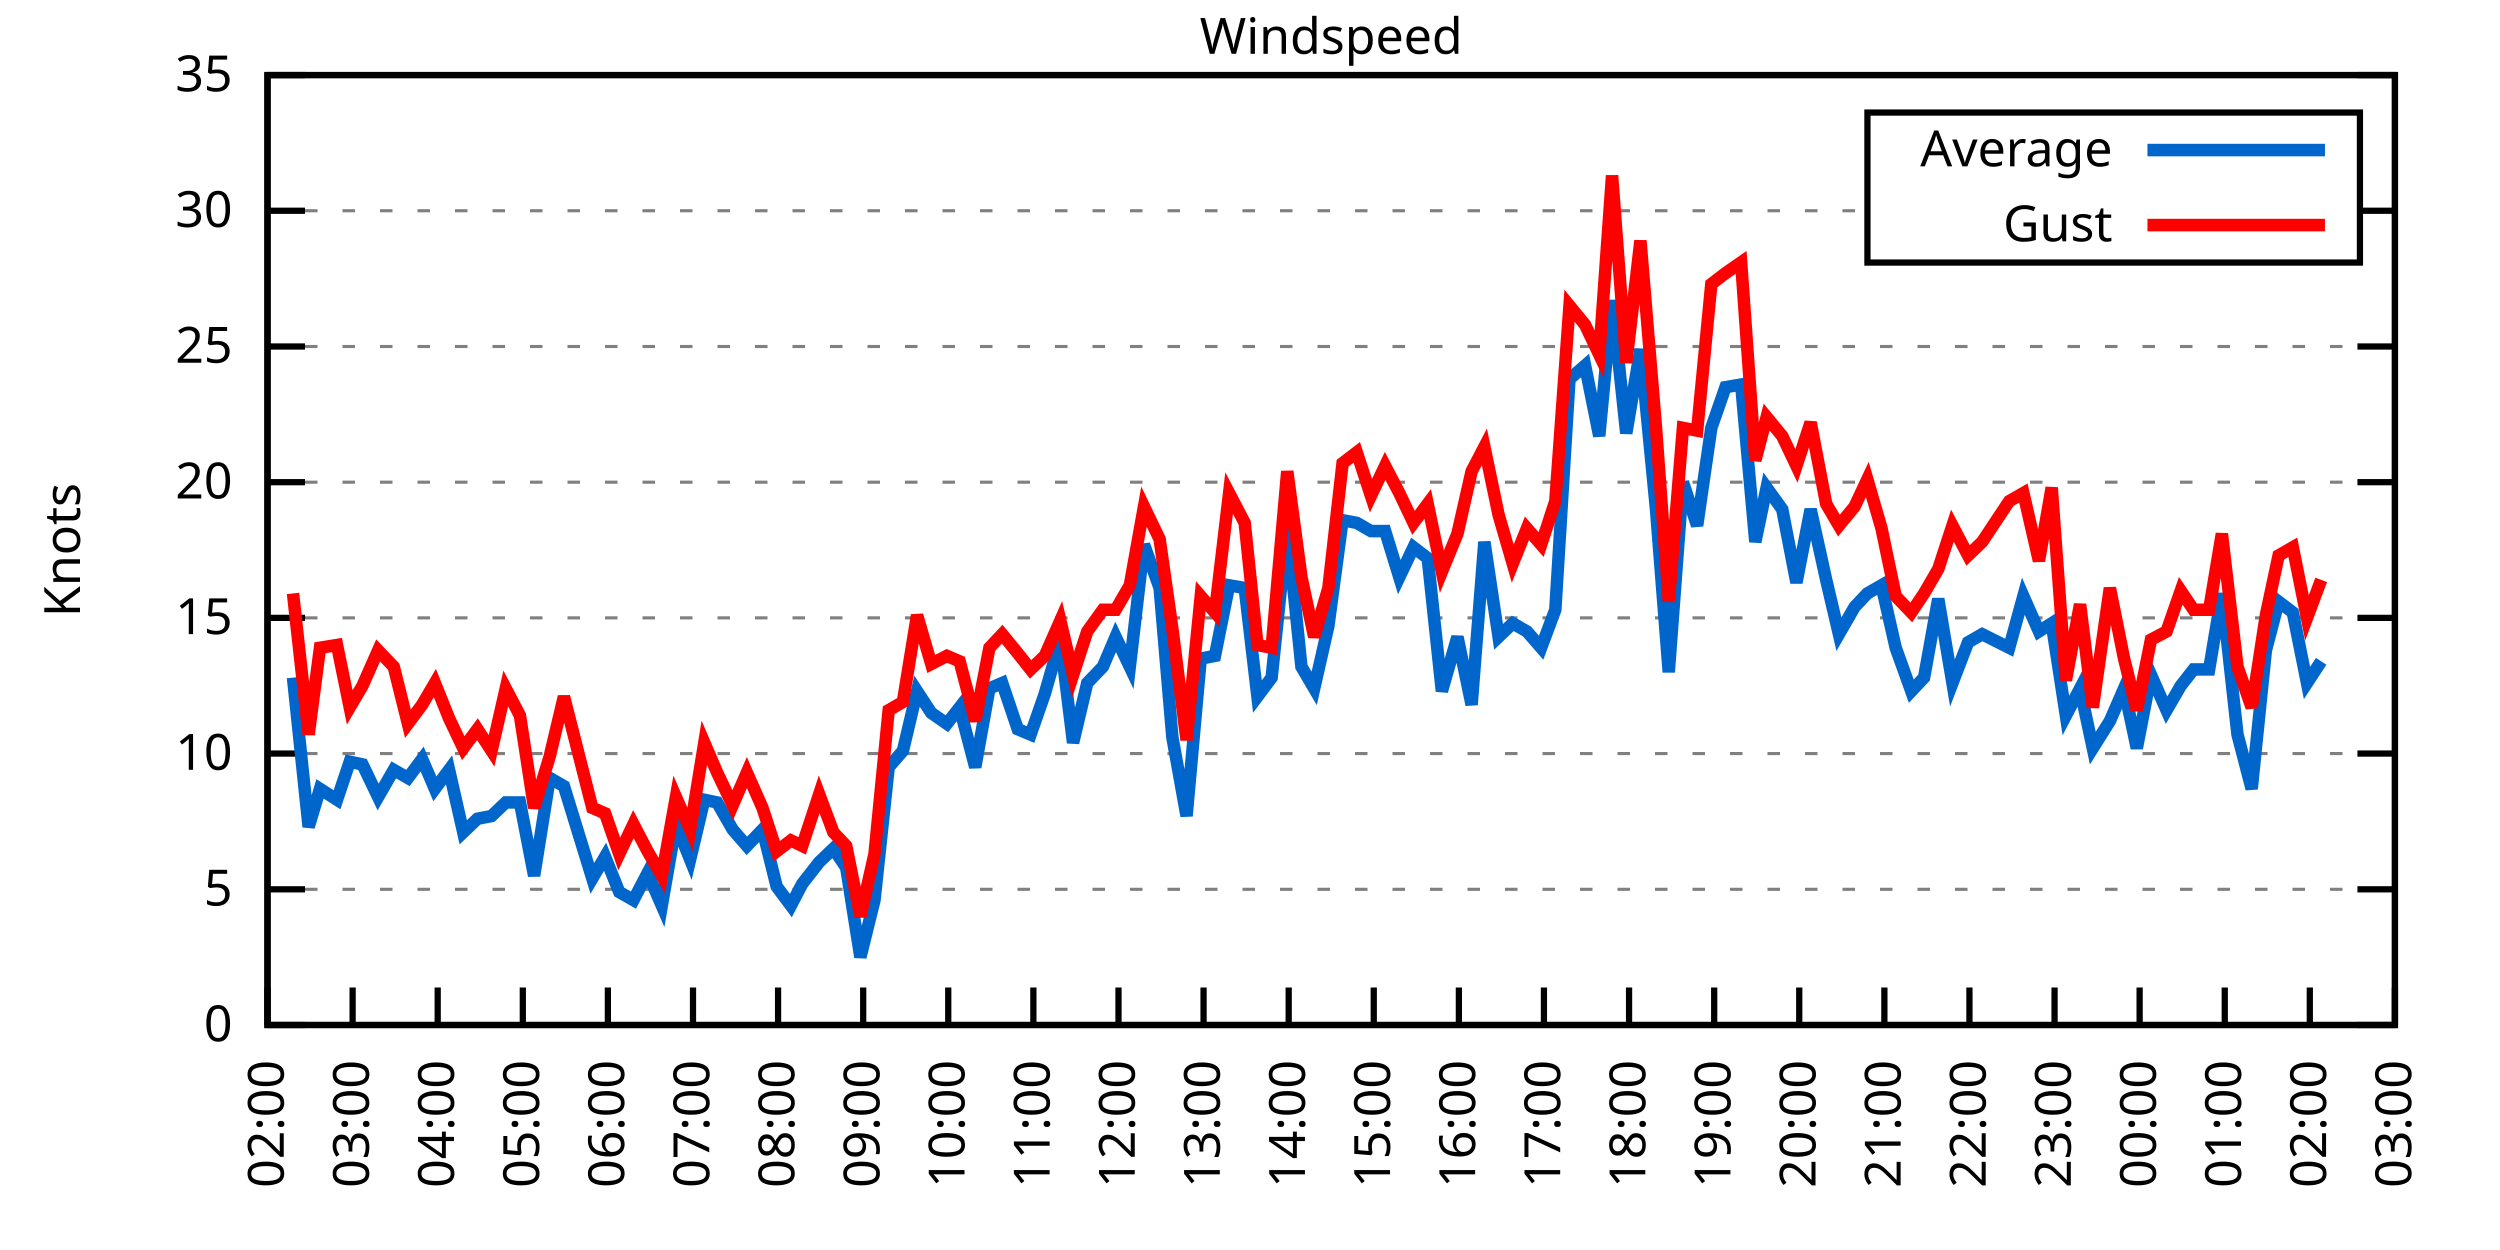
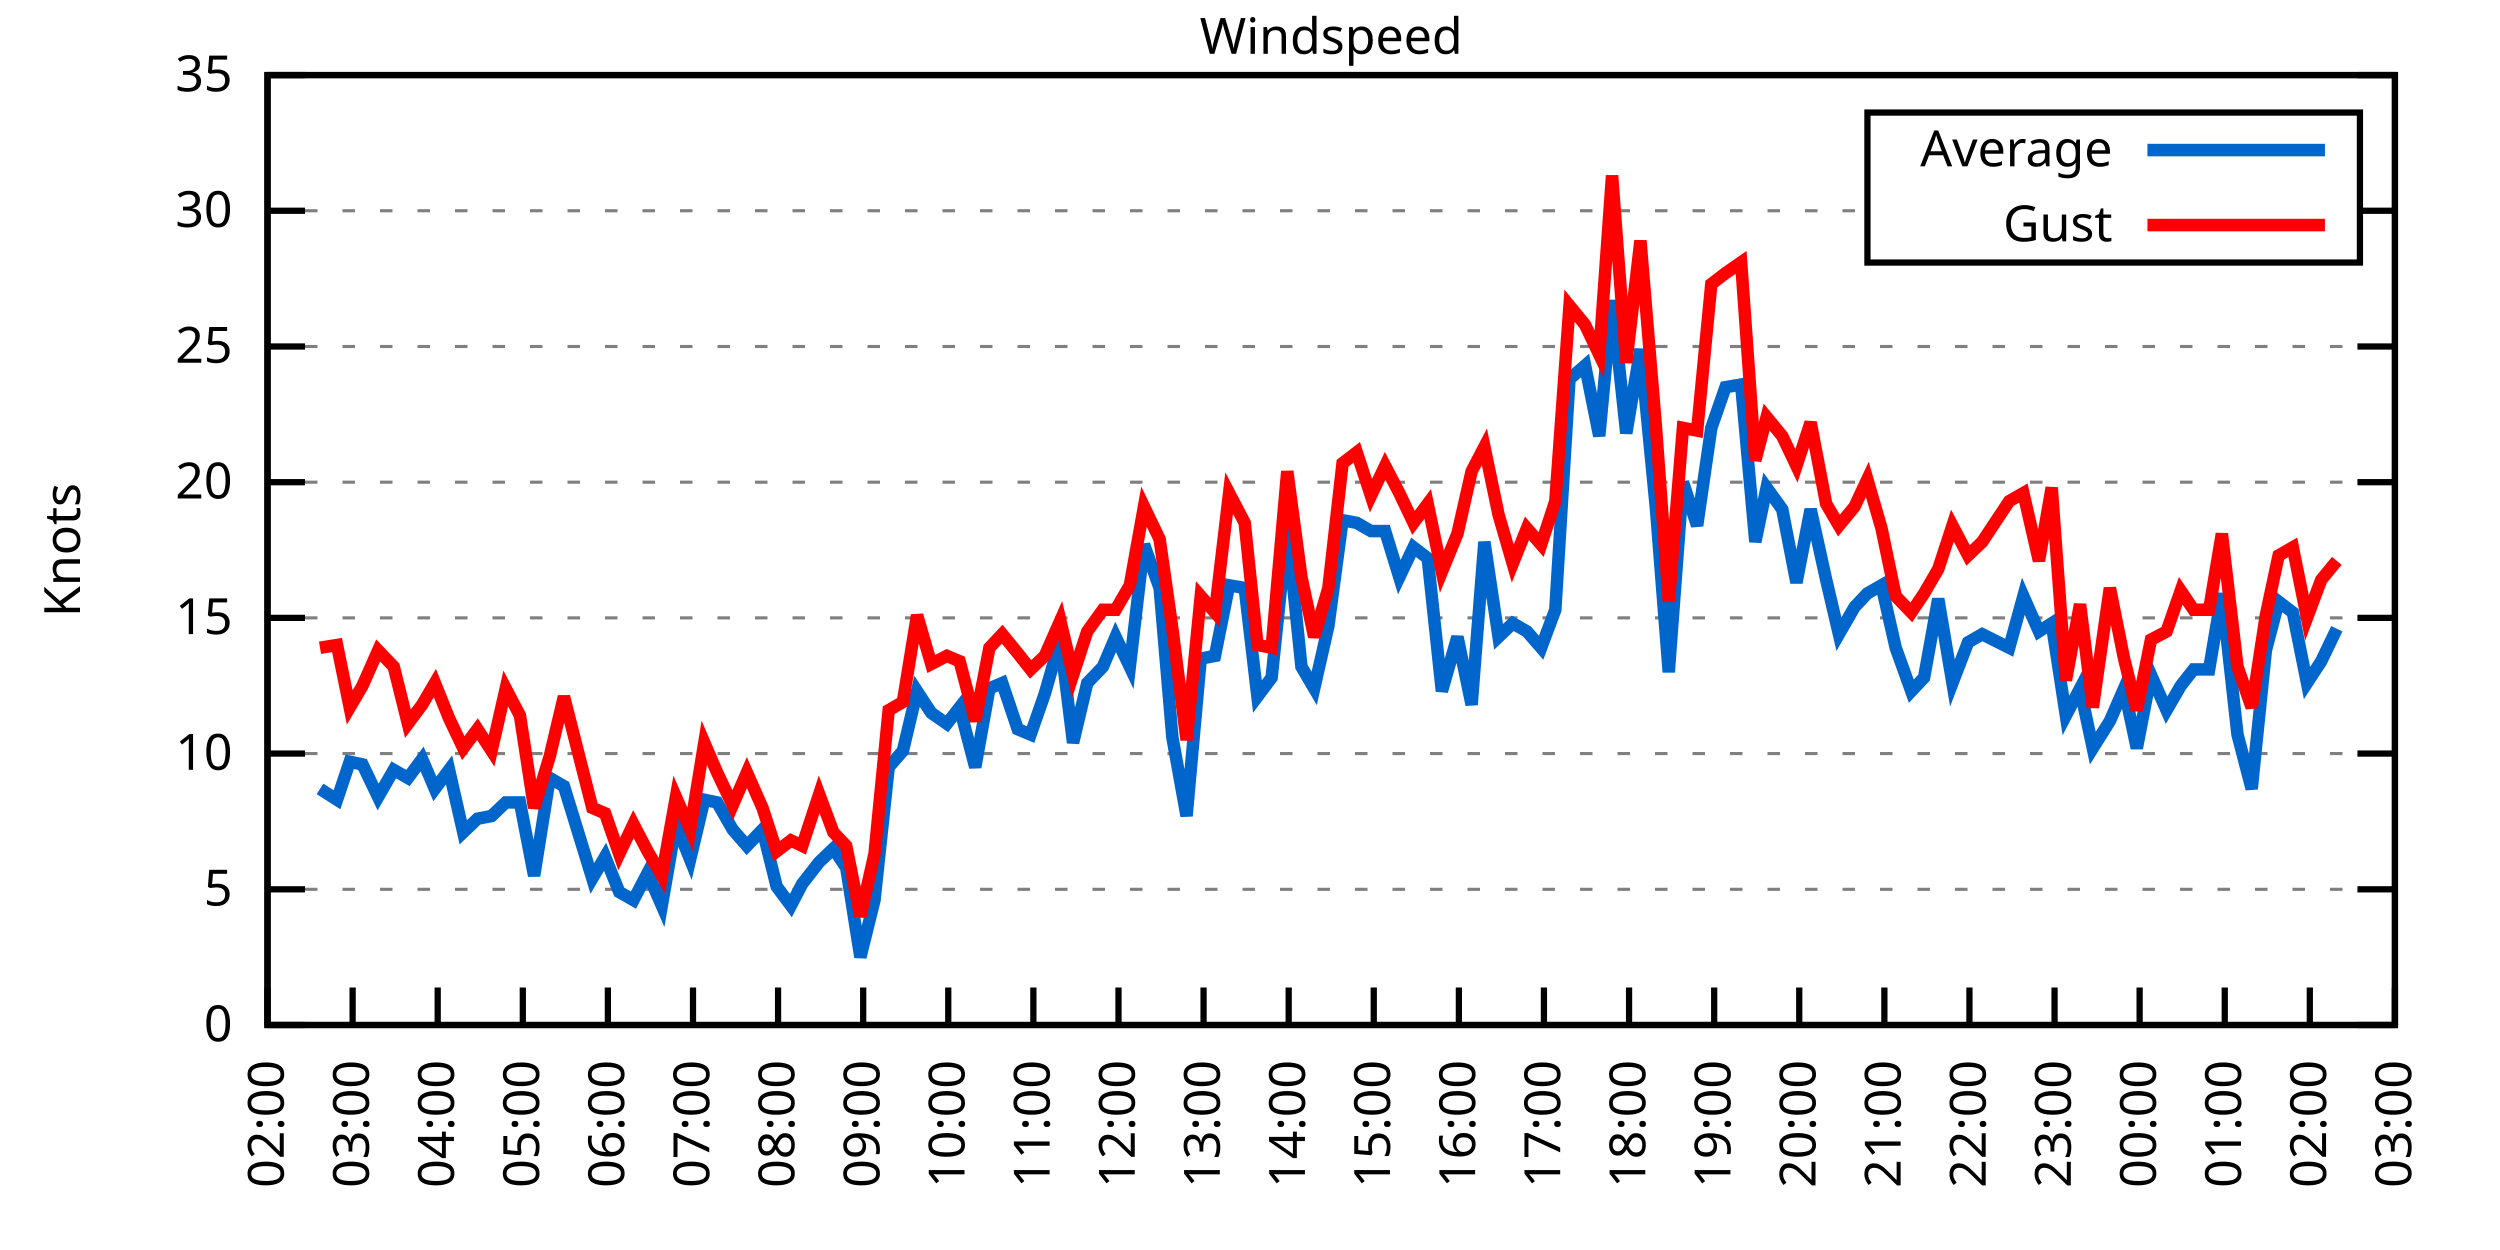
<svg xmlns="http://www.w3.org/2000/svg" xmlns:xlink="http://www.w3.org/1999/xlink" width="400" height="200" viewBox="0 0 400 200">
  <g id="gnuplot_canvas">
    <rect x="0" y="0" width="400" height="200" fill="none" />
    <defs>
      <circle id="gpDot" r="0.5" stroke-width="0.5" stroke="currentColor" />
      <path id="gpPt0" stroke-width="0.333" stroke="currentColor" d="M-1,0 h2 M0,-1 v2" />
      <path id="gpPt1" stroke-width="0.333" stroke="currentColor" d="M-1,-1 L1,1 M1,-1 L-1,1" />
      <path id="gpPt2" stroke-width="0.333" stroke="currentColor" d="M-1,0 L1,0 M0,-1 L0,1 M-1,-1 L1,1 M-1,1 L1,-1" />
      <rect id="gpPt3" stroke-width="0.333" stroke="currentColor" x="-1" y="-1" width="2" height="2" />
      <rect id="gpPt4" stroke-width="0.333" stroke="currentColor" fill="currentColor" x="-1" y="-1" width="2" height="2" />
      <circle id="gpPt5" stroke-width="0.333" stroke="currentColor" cx="0" cy="0" r="1" />
      <use xlink:href="#gpPt5" id="gpPt6" fill="currentColor" stroke="none" />
      <path id="gpPt7" stroke-width="0.333" stroke="currentColor" d="M0,-1.33 L-1.33,0.67 L1.33,0.67 z" />
      <use xlink:href="#gpPt7" id="gpPt8" fill="currentColor" stroke="none" />
      <use xlink:href="#gpPt7" id="gpPt9" stroke="currentColor" transform="rotate(180)" />
      <use xlink:href="#gpPt9" id="gpPt10" fill="currentColor" stroke="none" />
      <use xlink:href="#gpPt3" id="gpPt11" stroke="currentColor" transform="rotate(45)" />
      <use xlink:href="#gpPt11" id="gpPt12" fill="currentColor" stroke="none" />
      <path id="gpPt13" stroke-width="0.333" stroke="currentColor" d="M0,1.330 L1.265,0.411 L0.782,-1.067 L-0.782,-1.076 L-1.265,0.411 z" />
      <use xlink:href="#gpPt13" id="gpPt14" fill="currentColor" stroke="none" />
      <filter id="textbox" filterUnits="objectBoundingBox" x="0" y="0" height="1" width="1">
        <feFlood flood-color="white" flood-opacity="1" result="bgnd" />
        <feComposite in="SourceGraphic" in2="bgnd" operator="atop" />
      </filter>
      <filter id="greybox" filterUnits="objectBoundingBox" x="0" y="0" height="1" width="1">
        <feFlood flood-color="lightgrey" flood-opacity="1" result="grey" />
        <feComposite in="SourceGraphic" in2="grey" operator="atop" />
      </filter>
    </defs>
    <g fill="none" color="white" stroke="currentColor" stroke-width="1.00" stroke-linecap="butt" stroke-linejoin="miter">
</g>
    <g fill="none" color="black" stroke="currentColor" stroke-width="1.00" stroke-linecap="butt" stroke-linejoin="miter">
      <g stroke="none" shape-rendering="crispEdges">
        <polygon fill="rgb(255, 255, 255)" points="42.80,164.00 383.18,164.00 383.18,12.02 42.80,12.02 " />
      </g>
    </g>
    <g fill="none" color="black" stroke="currentColor" stroke-width="1.00" stroke-linecap="butt" stroke-linejoin="miter">
</g>
    <g fill="none" color="black" stroke="black" stroke-width="0.50" stroke-linecap="butt" stroke-linejoin="miter">
</g>
    <g fill="none" color="gray" stroke="currentColor" stroke-width="0.50" stroke-linecap="butt" stroke-linejoin="miter">
      <path stroke="gray" stroke-dasharray="2,4" class="gridline" d="M42.80,164.00 L383.19,164.00  " />
    </g>
    <g fill="none" color="gray" stroke="gray" stroke-width="1.00" stroke-linecap="butt" stroke-linejoin="miter">
</g>
    <g fill="none" color="black" stroke="currentColor" stroke-width="1.00" stroke-linecap="butt" stroke-linejoin="miter">
      <path stroke="black" d="M42.80,164.00 L48.80,164.00 M383.19,164.00 L377.19,164.00  " />
      <g transform="translate(37.20,166.60)" stroke="none" fill="black" font-family="Sans" font-size="8.00" text-anchor="end">
        <text>
          <tspan font-family="Sans"> 0</tspan>
        </text>
      </g>
    </g>
    <g fill="none" color="black" stroke="currentColor" stroke-width="1.00" stroke-linecap="butt" stroke-linejoin="miter">
</g>
    <g fill="none" color="black" stroke="black" stroke-width="0.50" stroke-linecap="butt" stroke-linejoin="miter">
</g>
    <g fill="none" color="gray" stroke="currentColor" stroke-width="0.50" stroke-linecap="butt" stroke-linejoin="miter">
      <path stroke="gray" stroke-dasharray="2,4" class="gridline" d="M42.80,142.29 L383.19,142.29  " />
    </g>
    <g fill="none" color="gray" stroke="gray" stroke-width="1.00" stroke-linecap="butt" stroke-linejoin="miter">
</g>
    <g fill="none" color="black" stroke="currentColor" stroke-width="1.00" stroke-linecap="butt" stroke-linejoin="miter">
      <path stroke="black" d="M42.80,142.29 L48.80,142.29 M383.19,142.29 L377.19,142.29  " />
      <g transform="translate(37.20,144.89)" stroke="none" fill="black" font-family="Sans" font-size="8.00" text-anchor="end">
        <text>
          <tspan font-family="Sans"> 5</tspan>
        </text>
      </g>
    </g>
    <g fill="none" color="black" stroke="currentColor" stroke-width="1.00" stroke-linecap="butt" stroke-linejoin="miter">
</g>
    <g fill="none" color="black" stroke="black" stroke-width="0.50" stroke-linecap="butt" stroke-linejoin="miter">
</g>
    <g fill="none" color="gray" stroke="currentColor" stroke-width="0.50" stroke-linecap="butt" stroke-linejoin="miter">
      <path stroke="gray" stroke-dasharray="2,4" class="gridline" d="M42.80,120.57 L383.19,120.57  " />
    </g>
    <g fill="none" color="gray" stroke="gray" stroke-width="1.00" stroke-linecap="butt" stroke-linejoin="miter">
</g>
    <g fill="none" color="black" stroke="currentColor" stroke-width="1.00" stroke-linecap="butt" stroke-linejoin="miter">
      <path stroke="black" d="M42.80,120.57 L48.80,120.57 M383.19,120.57 L377.19,120.57  " />
      <g transform="translate(37.20,123.17)" stroke="none" fill="black" font-family="Sans" font-size="8.00" text-anchor="end">
        <text>
          <tspan font-family="Sans"> 10</tspan>
        </text>
      </g>
    </g>
    <g fill="none" color="black" stroke="currentColor" stroke-width="1.00" stroke-linecap="butt" stroke-linejoin="miter">
</g>
    <g fill="none" color="black" stroke="black" stroke-width="0.50" stroke-linecap="butt" stroke-linejoin="miter">
</g>
    <g fill="none" color="gray" stroke="currentColor" stroke-width="0.50" stroke-linecap="butt" stroke-linejoin="miter">
      <path stroke="gray" stroke-dasharray="2,4" class="gridline" d="M42.80,98.86 L383.19,98.86  " />
    </g>
    <g fill="none" color="gray" stroke="gray" stroke-width="1.00" stroke-linecap="butt" stroke-linejoin="miter">
</g>
    <g fill="none" color="black" stroke="currentColor" stroke-width="1.00" stroke-linecap="butt" stroke-linejoin="miter">
      <path stroke="black" d="M42.80,98.86 L48.80,98.86 M383.19,98.86 L377.19,98.86  " />
      <g transform="translate(37.20,101.46)" stroke="none" fill="black" font-family="Sans" font-size="8.00" text-anchor="end">
        <text>
          <tspan font-family="Sans"> 15</tspan>
        </text>
      </g>
    </g>
    <g fill="none" color="black" stroke="currentColor" stroke-width="1.00" stroke-linecap="butt" stroke-linejoin="miter">
</g>
    <g fill="none" color="black" stroke="black" stroke-width="0.50" stroke-linecap="butt" stroke-linejoin="miter">
</g>
    <g fill="none" color="gray" stroke="currentColor" stroke-width="0.50" stroke-linecap="butt" stroke-linejoin="miter">
      <path stroke="gray" stroke-dasharray="2,4" class="gridline" d="M42.80,77.15 L383.19,77.15  " />
    </g>
    <g fill="none" color="gray" stroke="gray" stroke-width="1.00" stroke-linecap="butt" stroke-linejoin="miter">
</g>
    <g fill="none" color="black" stroke="currentColor" stroke-width="1.00" stroke-linecap="butt" stroke-linejoin="miter">
      <path stroke="black" d="M42.80,77.15 L48.80,77.15 M383.19,77.15 L377.19,77.15  " />
      <g transform="translate(37.20,79.75)" stroke="none" fill="black" font-family="Sans" font-size="8.00" text-anchor="end">
        <text>
          <tspan font-family="Sans"> 20</tspan>
        </text>
      </g>
    </g>
    <g fill="none" color="black" stroke="currentColor" stroke-width="1.00" stroke-linecap="butt" stroke-linejoin="miter">
</g>
    <g fill="none" color="black" stroke="black" stroke-width="0.50" stroke-linecap="butt" stroke-linejoin="miter">
</g>
    <g fill="none" color="gray" stroke="currentColor" stroke-width="0.50" stroke-linecap="butt" stroke-linejoin="miter">
      <path stroke="gray" stroke-dasharray="2,4" class="gridline" d="M42.80,55.44 L383.19,55.44  " />
    </g>
    <g fill="none" color="gray" stroke="gray" stroke-width="1.00" stroke-linecap="butt" stroke-linejoin="miter">
</g>
    <g fill="none" color="black" stroke="currentColor" stroke-width="1.00" stroke-linecap="butt" stroke-linejoin="miter">
      <path stroke="black" d="M42.80,55.44 L48.80,55.44 M383.19,55.44 L377.19,55.44  " />
      <g transform="translate(37.20,58.04)" stroke="none" fill="black" font-family="Sans" font-size="8.00" text-anchor="end">
        <text>
          <tspan font-family="Sans"> 25</tspan>
        </text>
      </g>
    </g>
    <g fill="none" color="black" stroke="currentColor" stroke-width="1.00" stroke-linecap="butt" stroke-linejoin="miter">
</g>
    <g fill="none" color="black" stroke="black" stroke-width="0.50" stroke-linecap="butt" stroke-linejoin="miter">
</g>
    <g fill="none" color="gray" stroke="currentColor" stroke-width="0.50" stroke-linecap="butt" stroke-linejoin="miter">
      <path stroke="gray" stroke-dasharray="2,4" class="gridline" d="M42.80,33.72 L298.79,33.72 M377.59,33.72 L383.19,33.72  " />
    </g>
    <g fill="none" color="gray" stroke="gray" stroke-width="1.00" stroke-linecap="butt" stroke-linejoin="miter">
</g>
    <g fill="none" color="black" stroke="currentColor" stroke-width="1.00" stroke-linecap="butt" stroke-linejoin="miter">
      <path stroke="black" d="M42.80,33.72 L48.80,33.72 M383.19,33.72 L377.19,33.72  " />
      <g transform="translate(37.20,36.32)" stroke="none" fill="black" font-family="Sans" font-size="8.00" text-anchor="end">
        <text>
          <tspan font-family="Sans"> 30</tspan>
        </text>
      </g>
    </g>
    <g fill="none" color="black" stroke="currentColor" stroke-width="1.00" stroke-linecap="butt" stroke-linejoin="miter">
</g>
    <g fill="none" color="black" stroke="black" stroke-width="0.50" stroke-linecap="butt" stroke-linejoin="miter">
</g>
    <g fill="none" color="gray" stroke="currentColor" stroke-width="0.50" stroke-linecap="butt" stroke-linejoin="miter">
      <path stroke="gray" stroke-dasharray="2,4" class="gridline" d="M42.80,12.01 L383.19,12.01  " />
    </g>
    <g fill="none" color="gray" stroke="gray" stroke-width="1.00" stroke-linecap="butt" stroke-linejoin="miter">
</g>
    <g fill="none" color="black" stroke="currentColor" stroke-width="1.00" stroke-linecap="butt" stroke-linejoin="miter">
      <path stroke="black" d="M42.80,12.01 L48.80,12.01 M383.19,12.01 L377.19,12.01  " />
      <g transform="translate(37.20,14.61)" stroke="none" fill="black" font-family="Sans" font-size="8.00" text-anchor="end">
        <text>
          <tspan font-family="Sans"> 35</tspan>
        </text>
      </g>
    </g>
    <g fill="none" color="black" stroke="currentColor" stroke-width="1.00" stroke-linecap="butt" stroke-linejoin="miter">
      <path stroke="black" d="M42.80,164.00 L42.80,158.00  " />
      <g transform="translate(45.40,169.60) rotate(270.00)" stroke="none" fill="black" font-family="Sans" font-size="8.00" text-anchor="end">
        <text>
          <tspan font-family="Sans">02:00</tspan>
        </text>
      </g>
    </g>
    <g fill="none" color="black" stroke="currentColor" stroke-width="1.00" stroke-linecap="butt" stroke-linejoin="miter">
      <path stroke="black" d="M56.42,164.00 L56.42,158.00  " />
      <g transform="translate(59.02,169.60) rotate(270.00)" stroke="none" fill="black" font-family="Sans" font-size="8.00" text-anchor="end">
        <text>
          <tspan font-family="Sans">03:00</tspan>
        </text>
      </g>
    </g>
    <g fill="none" color="black" stroke="currentColor" stroke-width="1.00" stroke-linecap="butt" stroke-linejoin="miter">
      <path stroke="black" d="M70.03,164.00 L70.03,158.00  " />
      <g transform="translate(72.63,169.60) rotate(270.00)" stroke="none" fill="black" font-family="Sans" font-size="8.00" text-anchor="end">
        <text>
          <tspan font-family="Sans">04:00</tspan>
        </text>
      </g>
    </g>
    <g fill="none" color="black" stroke="currentColor" stroke-width="1.00" stroke-linecap="butt" stroke-linejoin="miter">
      <path stroke="black" d="M83.65,164.00 L83.65,158.00  " />
      <g transform="translate(86.25,169.60) rotate(270.00)" stroke="none" fill="black" font-family="Sans" font-size="8.00" text-anchor="end">
        <text>
          <tspan font-family="Sans">05:00</tspan>
        </text>
      </g>
    </g>
    <g fill="none" color="black" stroke="currentColor" stroke-width="1.00" stroke-linecap="butt" stroke-linejoin="miter">
      <path stroke="black" d="M97.26,164.00 L97.26,158.00  " />
      <g transform="translate(99.86,169.60) rotate(270.00)" stroke="none" fill="black" font-family="Sans" font-size="8.00" text-anchor="end">
        <text>
          <tspan font-family="Sans">06:00</tspan>
        </text>
      </g>
    </g>
    <g fill="none" color="black" stroke="currentColor" stroke-width="1.00" stroke-linecap="butt" stroke-linejoin="miter">
      <path stroke="black" d="M110.88,164.00 L110.88,158.00  " />
      <g transform="translate(113.48,169.60) rotate(270.00)" stroke="none" fill="black" font-family="Sans" font-size="8.00" text-anchor="end">
        <text>
          <tspan font-family="Sans">07:00</tspan>
        </text>
      </g>
    </g>
    <g fill="none" color="black" stroke="currentColor" stroke-width="1.00" stroke-linecap="butt" stroke-linejoin="miter">
      <path stroke="black" d="M124.49,164.00 L124.49,158.00  " />
      <g transform="translate(127.09,169.60) rotate(270.00)" stroke="none" fill="black" font-family="Sans" font-size="8.00" text-anchor="end">
        <text>
          <tspan font-family="Sans">08:00</tspan>
        </text>
      </g>
    </g>
    <g fill="none" color="black" stroke="currentColor" stroke-width="1.00" stroke-linecap="butt" stroke-linejoin="miter">
      <path stroke="black" d="M138.11,164.00 L138.11,158.00  " />
      <g transform="translate(140.71,169.60) rotate(270.00)" stroke="none" fill="black" font-family="Sans" font-size="8.00" text-anchor="end">
        <text>
          <tspan font-family="Sans">09:00</tspan>
        </text>
      </g>
    </g>
    <g fill="none" color="black" stroke="currentColor" stroke-width="1.00" stroke-linecap="butt" stroke-linejoin="miter">
      <path stroke="black" d="M151.72,164.00 L151.72,158.00  " />
      <g transform="translate(154.32,169.60) rotate(270.00)" stroke="none" fill="black" font-family="Sans" font-size="8.00" text-anchor="end">
        <text>
          <tspan font-family="Sans">10:00</tspan>
        </text>
      </g>
    </g>
    <g fill="none" color="black" stroke="currentColor" stroke-width="1.00" stroke-linecap="butt" stroke-linejoin="miter">
      <path stroke="black" d="M165.34,164.00 L165.34,158.00  " />
      <g transform="translate(167.94,169.60) rotate(270.00)" stroke="none" fill="black" font-family="Sans" font-size="8.00" text-anchor="end">
        <text>
          <tspan font-family="Sans">11:00</tspan>
        </text>
      </g>
    </g>
    <g fill="none" color="black" stroke="currentColor" stroke-width="1.00" stroke-linecap="butt" stroke-linejoin="miter">
      <path stroke="black" d="M178.96,164.00 L178.96,158.00  " />
      <g transform="translate(181.56,169.60) rotate(270.00)" stroke="none" fill="black" font-family="Sans" font-size="8.00" text-anchor="end">
        <text>
          <tspan font-family="Sans">12:00</tspan>
        </text>
      </g>
    </g>
    <g fill="none" color="black" stroke="currentColor" stroke-width="1.00" stroke-linecap="butt" stroke-linejoin="miter">
      <path stroke="black" d="M192.57,164.00 L192.57,158.00  " />
      <g transform="translate(195.17,169.60) rotate(270.00)" stroke="none" fill="black" font-family="Sans" font-size="8.00" text-anchor="end">
        <text>
          <tspan font-family="Sans">13:00</tspan>
        </text>
      </g>
    </g>
    <g fill="none" color="black" stroke="currentColor" stroke-width="1.00" stroke-linecap="butt" stroke-linejoin="miter">
      <path stroke="black" d="M206.19,164.00 L206.19,158.00  " />
      <g transform="translate(208.79,169.60) rotate(270.00)" stroke="none" fill="black" font-family="Sans" font-size="8.00" text-anchor="end">
        <text>
          <tspan font-family="Sans">14:00</tspan>
        </text>
      </g>
    </g>
    <g fill="none" color="black" stroke="currentColor" stroke-width="1.00" stroke-linecap="butt" stroke-linejoin="miter">
      <path stroke="black" d="M219.80,164.00 L219.80,158.00  " />
      <g transform="translate(222.40,169.60) rotate(270.00)" stroke="none" fill="black" font-family="Sans" font-size="8.00" text-anchor="end">
        <text>
          <tspan font-family="Sans">15:00</tspan>
        </text>
      </g>
    </g>
    <g fill="none" color="black" stroke="currentColor" stroke-width="1.00" stroke-linecap="butt" stroke-linejoin="miter">
      <path stroke="black" d="M233.42,164.00 L233.42,158.00  " />
      <g transform="translate(236.02,169.60) rotate(270.00)" stroke="none" fill="black" font-family="Sans" font-size="8.00" text-anchor="end">
        <text>
          <tspan font-family="Sans">16:00</tspan>
        </text>
      </g>
    </g>
    <g fill="none" color="black" stroke="currentColor" stroke-width="1.00" stroke-linecap="butt" stroke-linejoin="miter">
      <path stroke="black" d="M247.03,164.00 L247.03,158.00  " />
      <g transform="translate(249.63,169.60) rotate(270.00)" stroke="none" fill="black" font-family="Sans" font-size="8.00" text-anchor="end">
        <text>
          <tspan font-family="Sans">17:00</tspan>
        </text>
      </g>
    </g>
    <g fill="none" color="black" stroke="currentColor" stroke-width="1.00" stroke-linecap="butt" stroke-linejoin="miter">
      <path stroke="black" d="M260.65,164.00 L260.65,158.00  " />
      <g transform="translate(263.25,169.60) rotate(270.00)" stroke="none" fill="black" font-family="Sans" font-size="8.00" text-anchor="end">
        <text>
          <tspan font-family="Sans">18:00</tspan>
        </text>
      </g>
    </g>
    <g fill="none" color="black" stroke="currentColor" stroke-width="1.00" stroke-linecap="butt" stroke-linejoin="miter">
      <path stroke="black" d="M274.27,164.00 L274.27,158.00  " />
      <g transform="translate(276.87,169.60) rotate(270.00)" stroke="none" fill="black" font-family="Sans" font-size="8.00" text-anchor="end">
        <text>
          <tspan font-family="Sans">19:00</tspan>
        </text>
      </g>
    </g>
    <g fill="none" color="black" stroke="currentColor" stroke-width="1.00" stroke-linecap="butt" stroke-linejoin="miter">
      <path stroke="black" d="M287.88,164.00 L287.88,158.00  " />
      <g transform="translate(290.48,169.60) rotate(270.00)" stroke="none" fill="black" font-family="Sans" font-size="8.00" text-anchor="end">
        <text>
          <tspan font-family="Sans">20:00</tspan>
        </text>
      </g>
    </g>
    <g fill="none" color="black" stroke="currentColor" stroke-width="1.00" stroke-linecap="butt" stroke-linejoin="miter">
      <path stroke="black" d="M301.50,164.00 L301.50,158.00  " />
      <g transform="translate(304.10,169.60) rotate(270.00)" stroke="none" fill="black" font-family="Sans" font-size="8.00" text-anchor="end">
        <text>
          <tspan font-family="Sans">21:00</tspan>
        </text>
      </g>
    </g>
    <g fill="none" color="black" stroke="currentColor" stroke-width="1.00" stroke-linecap="butt" stroke-linejoin="miter">
      <path stroke="black" d="M315.11,164.00 L315.11,158.00  " />
      <g transform="translate(317.71,169.60) rotate(270.00)" stroke="none" fill="black" font-family="Sans" font-size="8.00" text-anchor="end">
        <text>
          <tspan font-family="Sans">22:00</tspan>
        </text>
      </g>
    </g>
    <g fill="none" color="black" stroke="currentColor" stroke-width="1.00" stroke-linecap="butt" stroke-linejoin="miter">
      <path stroke="black" d="M328.73,164.00 L328.73,158.00  " />
      <g transform="translate(331.33,169.60) rotate(270.00)" stroke="none" fill="black" font-family="Sans" font-size="8.00" text-anchor="end">
        <text>
          <tspan font-family="Sans">23:00</tspan>
        </text>
      </g>
    </g>
    <g fill="none" color="black" stroke="currentColor" stroke-width="1.00" stroke-linecap="butt" stroke-linejoin="miter">
      <path stroke="black" d="M342.34,164.00 L342.34,158.00  " />
      <g transform="translate(344.94,169.60) rotate(270.00)" stroke="none" fill="black" font-family="Sans" font-size="8.00" text-anchor="end">
        <text>
          <tspan font-family="Sans">00:00</tspan>
        </text>
      </g>
    </g>
    <g fill="none" color="black" stroke="currentColor" stroke-width="1.00" stroke-linecap="butt" stroke-linejoin="miter">
      <path stroke="black" d="M355.96,164.00 L355.96,158.00  " />
      <g transform="translate(358.56,169.60) rotate(270.00)" stroke="none" fill="black" font-family="Sans" font-size="8.00" text-anchor="end">
        <text>
          <tspan font-family="Sans">01:00</tspan>
        </text>
      </g>
    </g>
    <g fill="none" color="black" stroke="currentColor" stroke-width="1.00" stroke-linecap="butt" stroke-linejoin="miter">
      <path stroke="black" d="M369.57,164.00 L369.57,158.00  " />
      <g transform="translate(372.17,169.60) rotate(270.00)" stroke="none" fill="black" font-family="Sans" font-size="8.00" text-anchor="end">
        <text>
          <tspan font-family="Sans">02:00</tspan>
        </text>
      </g>
    </g>
    <g fill="none" color="black" stroke="currentColor" stroke-width="1.00" stroke-linecap="butt" stroke-linejoin="miter">
      <path stroke="black" d="M383.19,164.00 L383.19,158.00  " />
      <g transform="translate(385.79,169.60) rotate(270.00)" stroke="none" fill="black" font-family="Sans" font-size="8.00" text-anchor="end">
        <text>
          <tspan font-family="Sans">03:00</tspan>
        </text>
      </g>
    </g>
    <g fill="none" color="black" stroke="currentColor" stroke-width="1.00" stroke-linecap="butt" stroke-linejoin="miter">
</g>
    <g fill="none" color="black" stroke="currentColor" stroke-width="1.00" stroke-linecap="butt" stroke-linejoin="miter">
      <path stroke="black" d="M42.80,12.01 L42.80,164.00 L383.19,164.00 L383.19,12.01 L42.80,12.01 Z  " />
    </g>
    <g fill="none" color="black" stroke="currentColor" stroke-width="1.00" stroke-linecap="butt" stroke-linejoin="miter">
</g>
    <g fill="none" color="black" stroke="currentColor" stroke-width="1.00" stroke-linecap="butt" stroke-linejoin="miter">
      <path stroke="black" d="M298.79,42.01 L298.79,18.01 L377.59,18.01 L377.59,42.01 L298.79,42.01 Z  " />
    </g>
    <g id="Windspeed_plot_1">
      <g fill="none" color="white" stroke="black" stroke-width="2.00" stroke-linecap="butt" stroke-linejoin="miter">
</g>
      <g fill="none" color="black" stroke="currentColor" stroke-width="2.00" stroke-linecap="butt" stroke-linejoin="miter">
        <g transform="translate(337.99,26.61)" stroke="none" fill="black" font-family="Sans" font-size="8.00" text-anchor="end">
          <text>
            <tspan font-family="Sans">Average</tspan>
          </text>
        </g>
      </g>
      <g fill="none" color="black" stroke="currentColor" stroke-width="2.00" stroke-linecap="butt" stroke-linejoin="miter">
-         <path stroke="rgb(  0, 102, 204)" d="M343.59,24.01 L371.99,24.01 M46.88,108.42 L49.38,132.30 L51.20,126.22 L53.92,127.96 L55.96,121.88 L58.00,122.31   L60.50,127.52 L63.00,123.18 L65.27,124.48 L67.54,121.44 L69.58,126.22 L71.85,123.18 L74.12,133.17 L76.39,131.00   L78.65,130.56 L80.92,128.39 L83.19,128.39 L85.46,140.12 L87.96,124.48 L90.23,125.79 L94.77,140.55 L96.81,137.08   L99.08,142.72 L101.35,144.02 L103.62,139.68 L105.89,144.89 L108.15,131.86 L110.42,137.51 L112.69,127.96 L114.74,128.39   L117.23,132.73 L119.50,135.34 L122.00,132.73 L124.27,141.85 L126.54,144.89 L128.35,141.42 L131.07,137.94 L133.34,135.77   L135.39,138.81 L137.66,153.14 L139.92,144.02 L142.19,122.75 L144.46,120.14 L146.73,110.59 L149.00,114.06 L151.50,115.80   L153.54,113.19 L156.04,122.75 L158.31,110.15 L160.35,109.28 L162.84,116.67 L164.89,117.53 L167.16,111.02 L169.65,102.34   L171.69,118.84 L173.96,109.28 L176.46,106.68 L178.50,101.90 L180.77,106.68 L183.04,87.14 L185.54,94.08 L187.58,117.97   L189.85,130.56 L192.12,105.38 L194.39,104.94 L196.66,93.65 L199.15,94.08 L201.19,111.45 L203.46,108.42 L205.96,84.53   L208.23,106.68 L210.27,110.15 L212.54,100.16 L214.81,83.23 L217.08,83.66 L219.35,84.97 L221.62,84.97 L223.89,92.35   L226.16,87.57 L228.43,89.31 L230.70,110.59 L233.19,101.90 L235.46,112.76 L237.50,86.70 L239.77,101.90 L242.04,99.73   L244.31,101.03 L246.58,103.64 L248.85,97.56 L251.12,60.65 L253.61,58.48 L255.88,69.77 L257.93,48.05 L260.20,69.33   L262.47,55.87 L264.96,81.49 L267.00,107.55 L269.27,77.15 L271.54,84.10 L273.81,68.46 L276.08,61.95 L278.58,61.52   L280.85,86.70 L282.66,78.02 L285.16,81.49 L287.43,93.22 L289.70,81.49 L292.19,92.78 L294.23,101.47 L296.73,97.12   L298.77,94.95 L301.04,93.65 L303.31,103.64 L305.81,110.59 L307.85,108.42 L310.12,95.82 L312.39,109.28 L314.89,102.77   L317.15,101.47 L321.47,103.64 L323.74,95.39 L326.23,101.03 L328.27,99.73 L330.54,114.49 L332.81,110.15 L334.85,119.71   L337.58,115.36 L339.85,110.15 L341.89,119.71 L344.16,107.98 L346.65,113.63 L348.92,109.72 L350.97,107.11 L353.46,107.11   L355.50,94.95 L358.00,117.53 L360.27,126.22 L362.54,104.07 L364.58,96.26 L366.85,97.99 L369.12,109.28 L371.39,105.81    " />
+         <path stroke="rgb(  0, 102, 204)" d="M343.59,24.01 L371.99,24.01 M51.20,126.22 L53.92,127.96 L55.96,121.88 L58.00,122.31 L60.50,127.52 L63.00,123.18   L65.27,124.48 L67.54,121.44 L69.58,126.22 L71.85,123.18 L74.12,133.17 L76.39,131.00 L78.65,130.56 L80.92,128.39   L83.19,128.39 L85.46,140.12 L87.96,124.48 L90.23,125.79 L94.77,140.55 L96.81,137.08 L99.08,142.72 L101.35,144.02   L103.62,139.68 L105.89,144.89 L108.15,131.86 L110.42,137.51 L112.69,127.96 L114.74,128.39 L117.23,132.73 L119.50,135.34   L122.00,132.73 L124.27,141.85 L126.54,144.89 L128.35,141.42 L131.07,137.94 L133.34,135.77 L135.39,138.81 L137.66,153.14   L139.92,144.02 L142.19,122.75 L144.46,120.14 L146.73,110.59 L149.00,114.06 L151.50,115.80 L153.54,113.19 L156.04,122.75   L158.31,110.15 L160.35,109.28 L162.84,116.67 L164.89,117.53 L167.16,111.02 L169.65,102.34 L171.69,118.84 L173.96,109.28   L176.46,106.68 L178.50,101.90 L180.77,106.68 L183.04,87.14 L185.54,94.08 L187.58,117.97 L189.85,130.56 L192.12,105.38   L194.39,104.94 L196.66,93.65 L199.15,94.08 L201.19,111.45 L203.46,108.42 L205.96,84.53 L208.23,106.68 L210.27,110.15   L212.54,100.16 L214.81,83.23 L217.08,83.66 L219.35,84.97 L221.62,84.97 L223.89,92.35 L226.16,87.57 L228.43,89.31   L230.70,110.59 L233.19,101.90 L235.46,112.76 L237.50,86.70 L239.77,101.90 L242.04,99.73 L244.31,101.03 L246.58,103.64   L248.85,97.56 L251.12,60.65 L253.61,58.48 L255.88,69.77 L257.93,48.05 L260.20,69.33 L262.47,55.87 L264.96,81.49   L267.00,107.55 L269.27,77.15 L271.54,84.10 L273.81,68.46 L276.08,61.95 L278.58,61.52 L280.85,86.70 L282.66,78.02   L285.16,81.49 L287.43,93.22 L289.70,81.49 L292.19,92.78 L294.23,101.47 L296.73,97.12 L298.77,94.95 L301.04,93.65   L303.31,103.64 L305.81,110.59 L307.85,108.42 L310.12,95.82 L312.39,109.28 L314.89,102.77 L317.15,101.47 L321.47,103.64   L323.74,95.39 L326.23,101.03 L328.27,99.73 L330.54,114.49 L332.81,110.15 L334.85,119.71 L337.58,115.36 L339.85,110.15   L341.89,119.71 L344.16,107.98 L346.65,113.63 L348.92,109.72 L350.97,107.11 L353.46,107.11 L355.50,94.95 L358.00,117.53   L360.27,126.22 L362.54,104.07 L364.58,96.26 L366.85,97.99 L369.12,109.28 L371.39,105.81 L373.89,100.60  " />
      </g>
    </g>
    <g id="Windspeed_plot_2">
      <g fill="none" color="black" stroke="currentColor" stroke-width="2.00" stroke-linecap="butt" stroke-linejoin="miter">
        <g transform="translate(337.99,38.61)" stroke="none" fill="black" font-family="Sans" font-size="8.00" text-anchor="end">
          <text>
            <tspan font-family="Sans">Gust</tspan>
          </text>
        </g>
      </g>
      <g fill="none" color="black" stroke="currentColor" stroke-width="2.00" stroke-linecap="butt" stroke-linejoin="miter">
-         <path stroke="rgb(255,   0,   0)" d="M343.59,36.01 L371.99,36.01 M46.88,94.95 L49.38,117.53 L51.20,103.64 L53.92,103.20 L55.96,113.19 L58.00,109.72   L60.50,104.07 L63.00,106.68 L65.27,115.80 L67.54,112.76 L69.58,109.28 L71.85,114.93 L74.12,119.71 L76.39,116.67   L78.65,120.14 L80.92,110.15 L83.19,114.49 L85.46,129.26 L87.96,121.01 L90.23,111.45 L94.77,129.26 L96.81,130.13   L99.08,136.64 L101.35,131.86 L103.62,136.21 L105.89,140.12 L108.15,127.52 L110.42,132.73 L112.69,118.84 L114.74,123.61   L117.23,128.83 L119.50,123.61 L122.00,129.26 L124.27,136.21 L126.54,134.47 L128.35,135.34 L131.07,127.09 L133.34,133.17   L135.39,135.34 L137.66,146.63 L139.92,136.64 L142.19,113.63 L144.46,112.32 L146.73,98.43 L149.00,106.24 L151.50,104.94   L153.54,105.81 L156.04,115.36 L158.31,103.64 L160.35,101.47 L162.84,104.51 L164.89,107.11 L167.16,104.94 L169.65,99.30   L171.69,107.98 L173.96,101.03 L176.46,97.56 L178.50,97.56 L180.77,93.65 L183.04,81.06 L185.54,86.27 L187.58,100.60   L189.85,118.40 L192.12,95.39 L194.39,97.99 L196.66,78.89 L199.15,83.66 L201.19,103.20 L203.46,103.64 L205.96,75.41   L208.23,92.35 L210.27,101.90 L212.54,94.08 L214.81,74.11 L217.08,72.37 L219.35,79.32 L221.62,74.54 L223.89,78.89   L226.16,83.66 L228.43,80.62 L230.70,91.48 L233.19,85.40 L235.46,75.41 L237.50,71.50 L239.77,82.36 L242.04,90.18   L244.31,84.53 L246.58,87.14 L248.85,80.19 L251.12,48.92 L253.61,51.96 L255.88,56.74 L257.93,28.08 L260.20,58.04   L262.47,38.50 L264.96,68.46 L267.00,96.26 L269.27,68.46 L271.54,68.90 L273.81,45.45 L276.08,43.71 L278.58,41.97   L280.85,73.67 L282.66,66.73 L285.16,69.77 L287.43,74.54 L289.70,67.59 L292.19,80.62 L294.23,84.10 L296.73,81.06   L298.77,76.71 L301.04,84.53 L303.31,95.39 L305.81,97.99 L307.85,94.95 L310.12,91.04 L312.39,84.10 L314.89,88.87   L317.15,86.70 L321.47,80.19 L323.74,78.89 L326.23,89.74 L328.27,78.02 L330.54,108.85 L332.81,96.69 L334.85,113.19   L337.58,94.08 L339.85,105.38 L341.89,113.63 L344.16,102.34 L346.65,101.03 L348.92,94.52 L350.97,97.56 L353.46,97.56   L355.50,85.40 L358.00,106.68 L360.27,113.19 L362.54,98.43 L364.58,88.87 L366.85,87.57 L369.12,98.86 L371.39,92.78    " />
+         <path stroke="rgb(255,   0,   0)" d="M343.59,36.01 L371.99,36.01 M51.20,103.64 L53.92,103.20 L55.96,113.19 L58.00,109.72 L60.50,104.07 L63.00,106.68   L65.27,115.80 L67.54,112.76 L69.58,109.28 L71.85,114.93 L74.12,119.71 L76.39,116.67 L78.65,120.14 L80.92,110.15   L83.19,114.49 L85.46,129.26 L87.96,121.01 L90.23,111.45 L94.77,129.26 L96.81,130.13 L99.08,136.64 L101.35,131.86   L103.62,136.21 L105.89,140.12 L108.15,127.52 L110.42,132.73 L112.69,118.84 L114.74,123.61 L117.23,128.83 L119.50,123.61   L122.00,129.26 L124.27,136.21 L126.54,134.47 L128.35,135.34 L131.07,127.09 L133.34,133.17 L135.39,135.34 L137.66,146.63   L139.92,136.64 L142.19,113.63 L144.46,112.32 L146.73,98.43 L149.00,106.24 L151.50,104.94 L153.54,105.81 L156.04,115.36   L158.31,103.64 L160.35,101.47 L162.84,104.51 L164.89,107.11 L167.16,104.94 L169.65,99.30 L171.69,107.98 L173.96,101.03   L176.46,97.56 L178.50,97.56 L180.77,93.65 L183.04,81.06 L185.54,86.27 L187.58,100.60 L189.85,118.40 L192.12,95.39   L194.39,97.99 L196.66,78.89 L199.15,83.66 L201.19,103.20 L203.46,103.64 L205.96,75.41 L208.23,92.35 L210.27,101.90   L212.54,94.08 L214.81,74.11 L217.08,72.37 L219.35,79.32 L221.62,74.54 L223.89,78.89 L226.16,83.66 L228.43,80.62   L230.70,91.48 L233.19,85.40 L235.46,75.41 L237.50,71.50 L239.77,82.36 L242.04,90.18 L244.31,84.53 L246.58,87.14   L248.85,80.19 L251.12,48.92 L253.61,51.96 L255.88,56.74 L257.93,28.08 L260.20,58.04 L262.47,38.50 L264.96,68.46   L267.00,96.26 L269.27,68.46 L271.54,68.90 L273.81,45.45 L276.08,43.71 L278.58,41.97 L280.85,73.67 L282.66,66.73   L285.16,69.77 L287.43,74.54 L289.70,67.59 L292.19,80.62 L294.23,84.10 L296.73,81.06 L298.77,76.71 L301.04,84.53   L303.31,95.39 L305.81,97.99 L307.85,94.95 L310.12,91.04 L312.39,84.10 L314.89,88.87 L317.15,86.70 L321.47,80.19   L323.74,78.89 L326.23,89.74 L328.27,78.02 L330.54,108.85 L332.81,96.69 L334.85,113.19 L337.58,94.08 L339.85,105.38   L341.89,113.63 L344.16,102.34 L346.65,101.03 L348.92,94.52 L350.97,97.56 L353.46,97.56 L355.50,85.40 L358.00,106.68   L360.27,113.19 L362.54,98.43 L364.58,88.87 L366.85,87.57 L369.12,98.86 L371.39,92.78 L373.89,89.74  " />
      </g>
    </g>
    <g fill="none" color="black" stroke="currentColor" stroke-width="2.00" stroke-linecap="butt" stroke-linejoin="miter">
</g>
    <g fill="none" color="black" stroke="black" stroke-width="1.00" stroke-linecap="butt" stroke-linejoin="miter">
</g>
    <g fill="none" color="black" stroke="currentColor" stroke-width="1.00" stroke-linecap="butt" stroke-linejoin="miter">
      <path stroke="black" d="M42.80,12.01 L42.80,164.00 L383.19,164.00 L383.19,12.01 L42.80,12.01 Z  " />
      <g transform="translate(12.80,88.01) rotate(270.00)" stroke="none" fill="black" font-family="Sans" font-size="8.00" text-anchor="middle">
        <text>
          <tspan font-family="Sans">Knots</tspan>
        </text>
      </g>
    </g>
    <g fill="none" color="black" stroke="currentColor" stroke-width="1.00" stroke-linecap="butt" stroke-linejoin="miter">
</g>
    <g fill="none" color="black" stroke="currentColor" stroke-width="1.00" stroke-linecap="butt" stroke-linejoin="miter">
      <g transform="translate(212.99,8.61)" stroke="none" fill="black" font-family="Sans" font-size="8.00" text-anchor="middle">
        <text>
          <tspan font-family="Sans">Windspeed</tspan>
        </text>
      </g>
    </g>
    <g fill="none" color="black" stroke="currentColor" stroke-width="1.00" stroke-linecap="butt" stroke-linejoin="miter">
</g>
  </g>
</svg>
